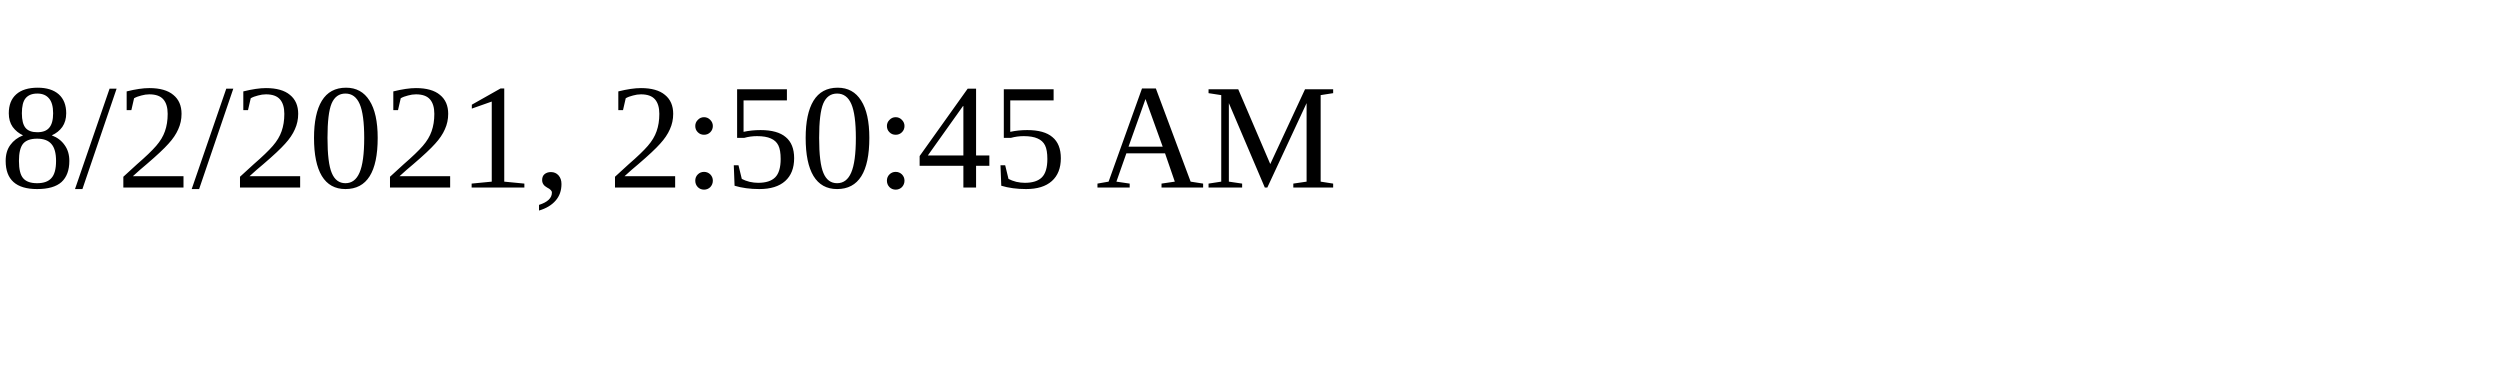
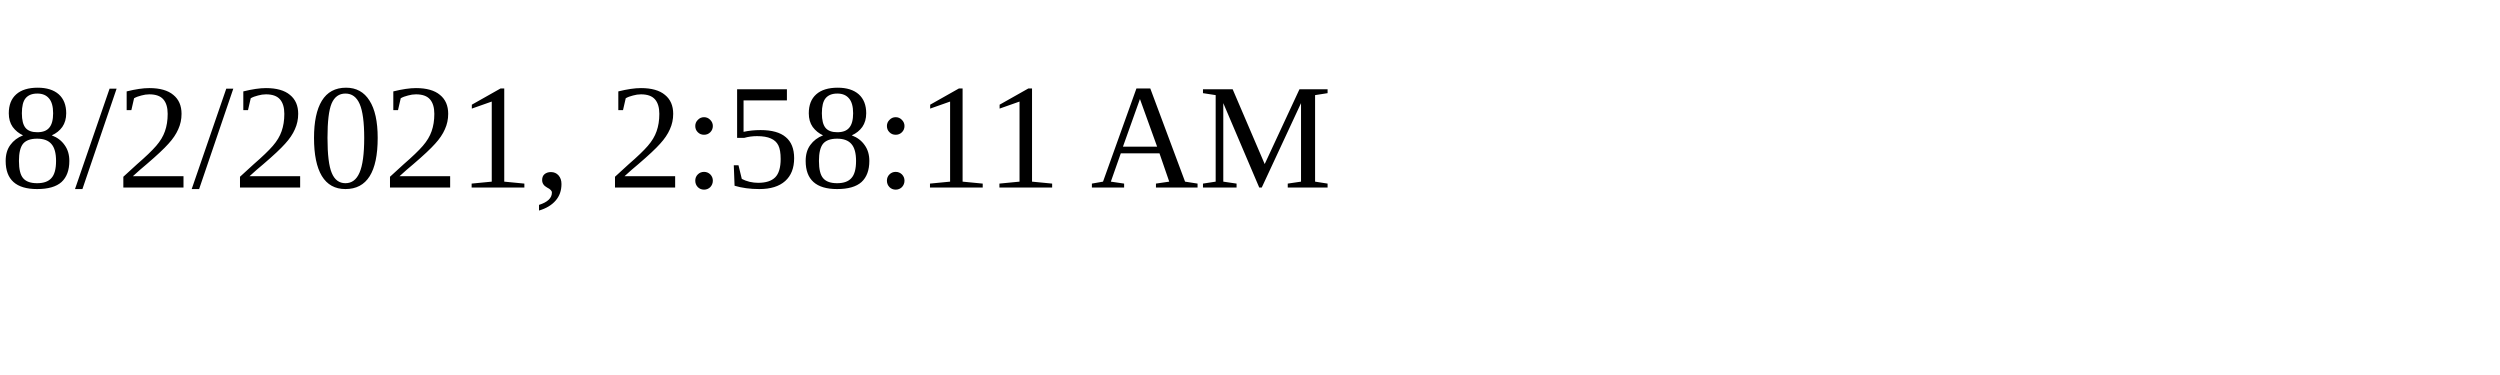
<svg xmlns="http://www.w3.org/2000/svg" height="30" width="200">
-   <text x="0" y="15">8/2/2021, 2:50:45 AM</text>
+   <text x="0" y="15">8/2/2021, 2:58:11 AM</text>
</svg>
